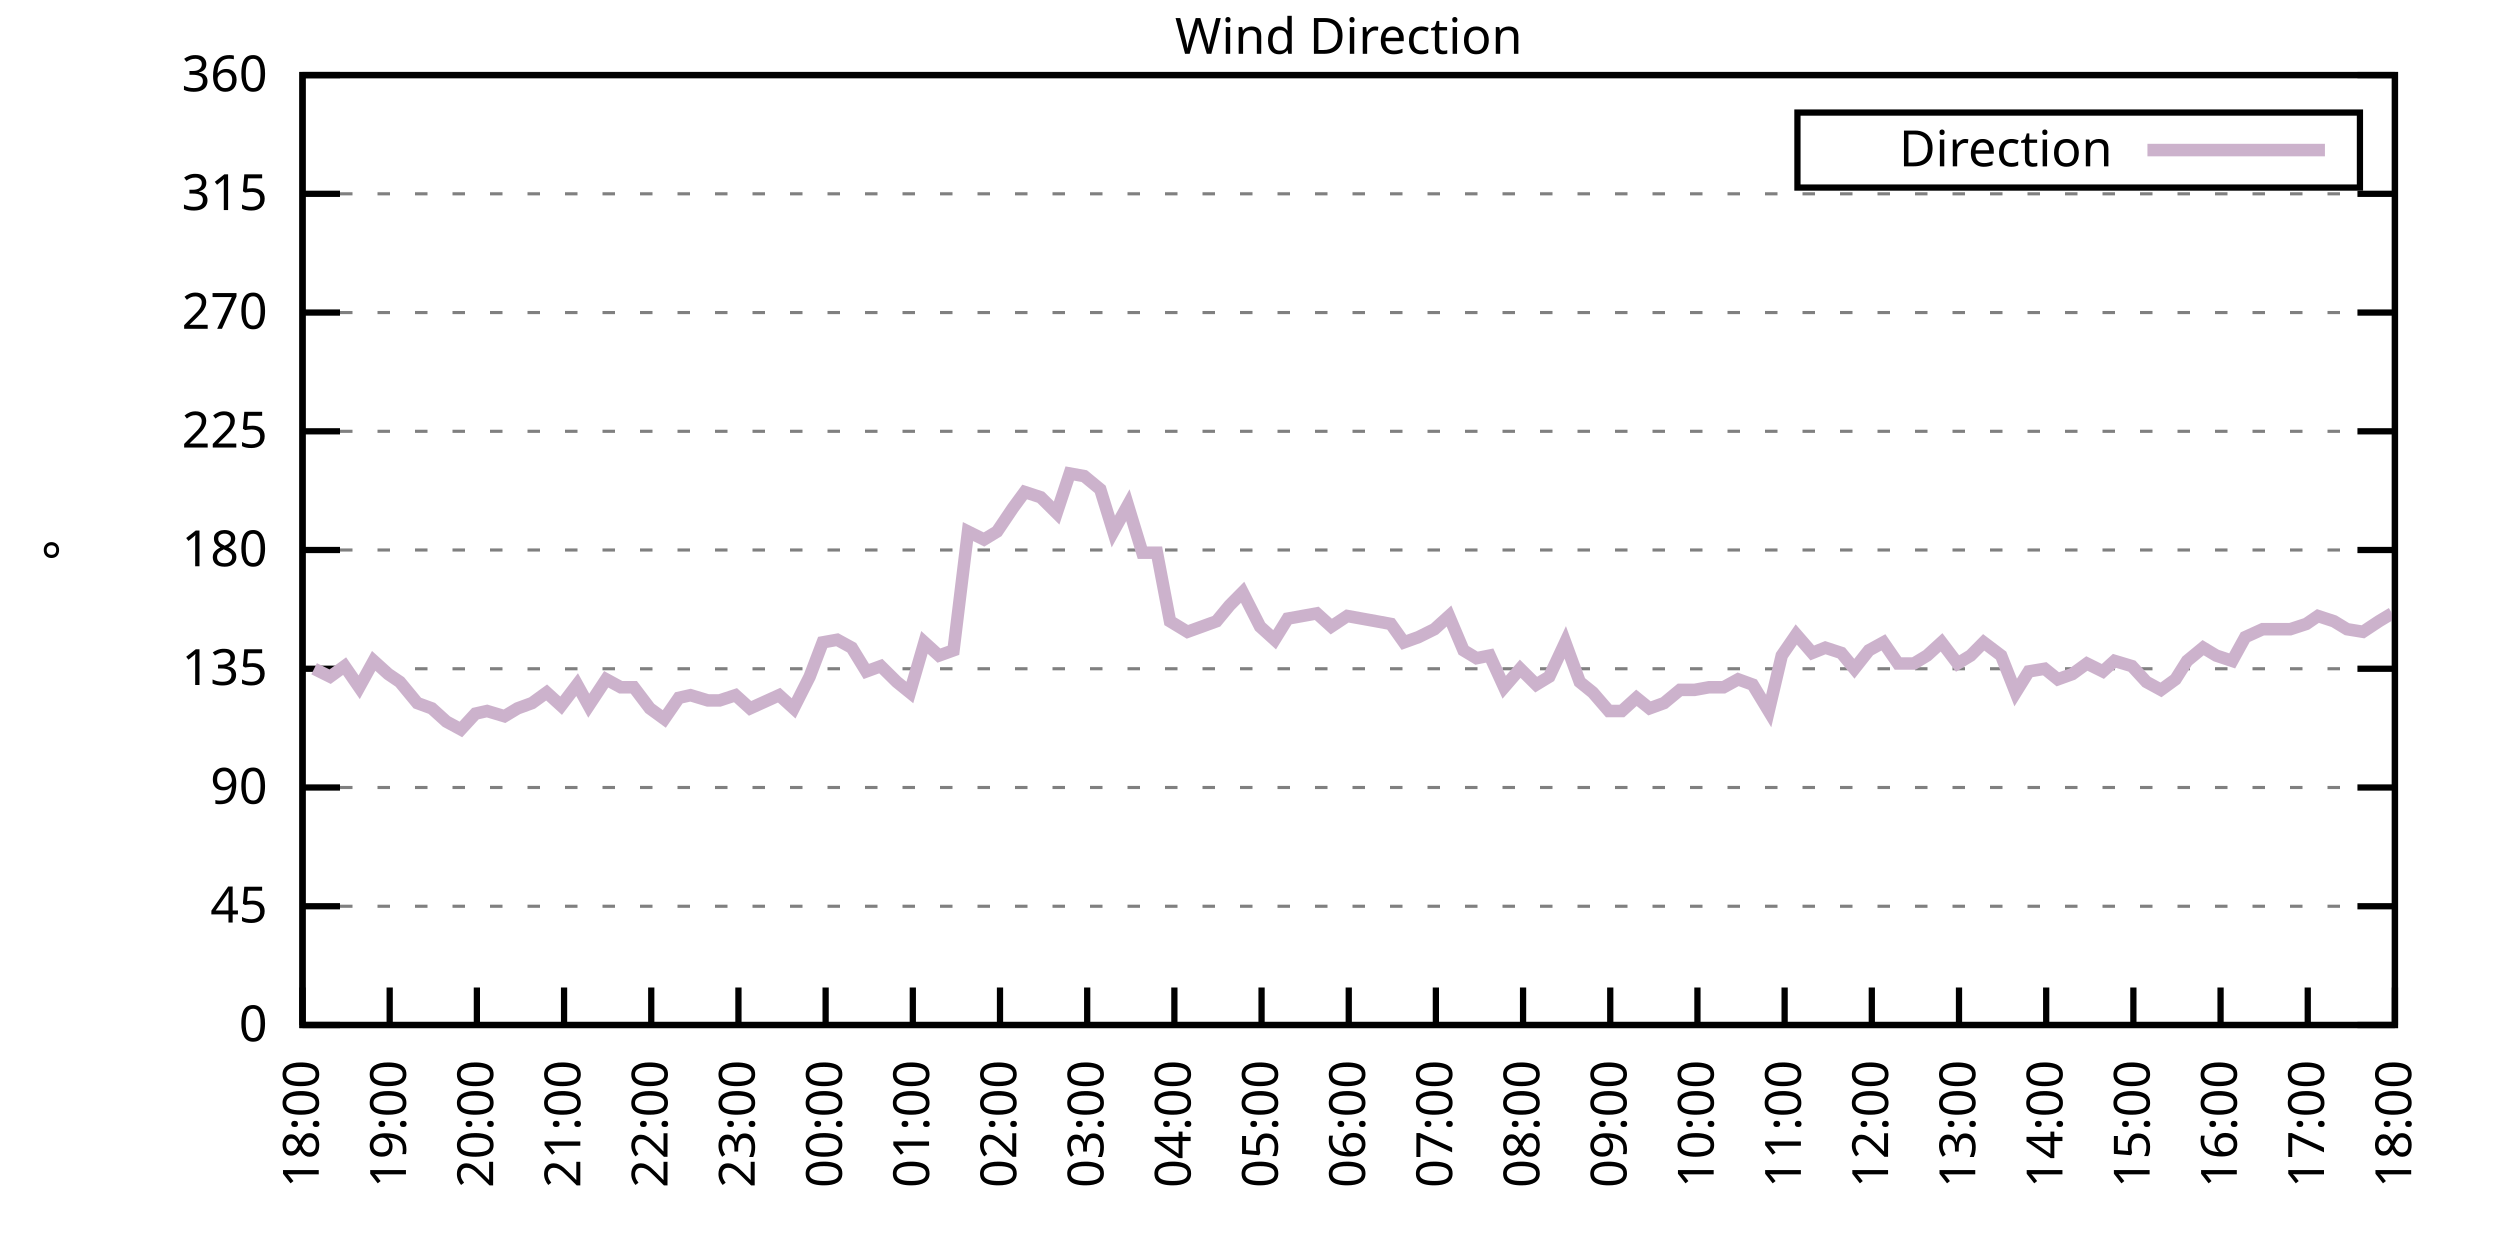
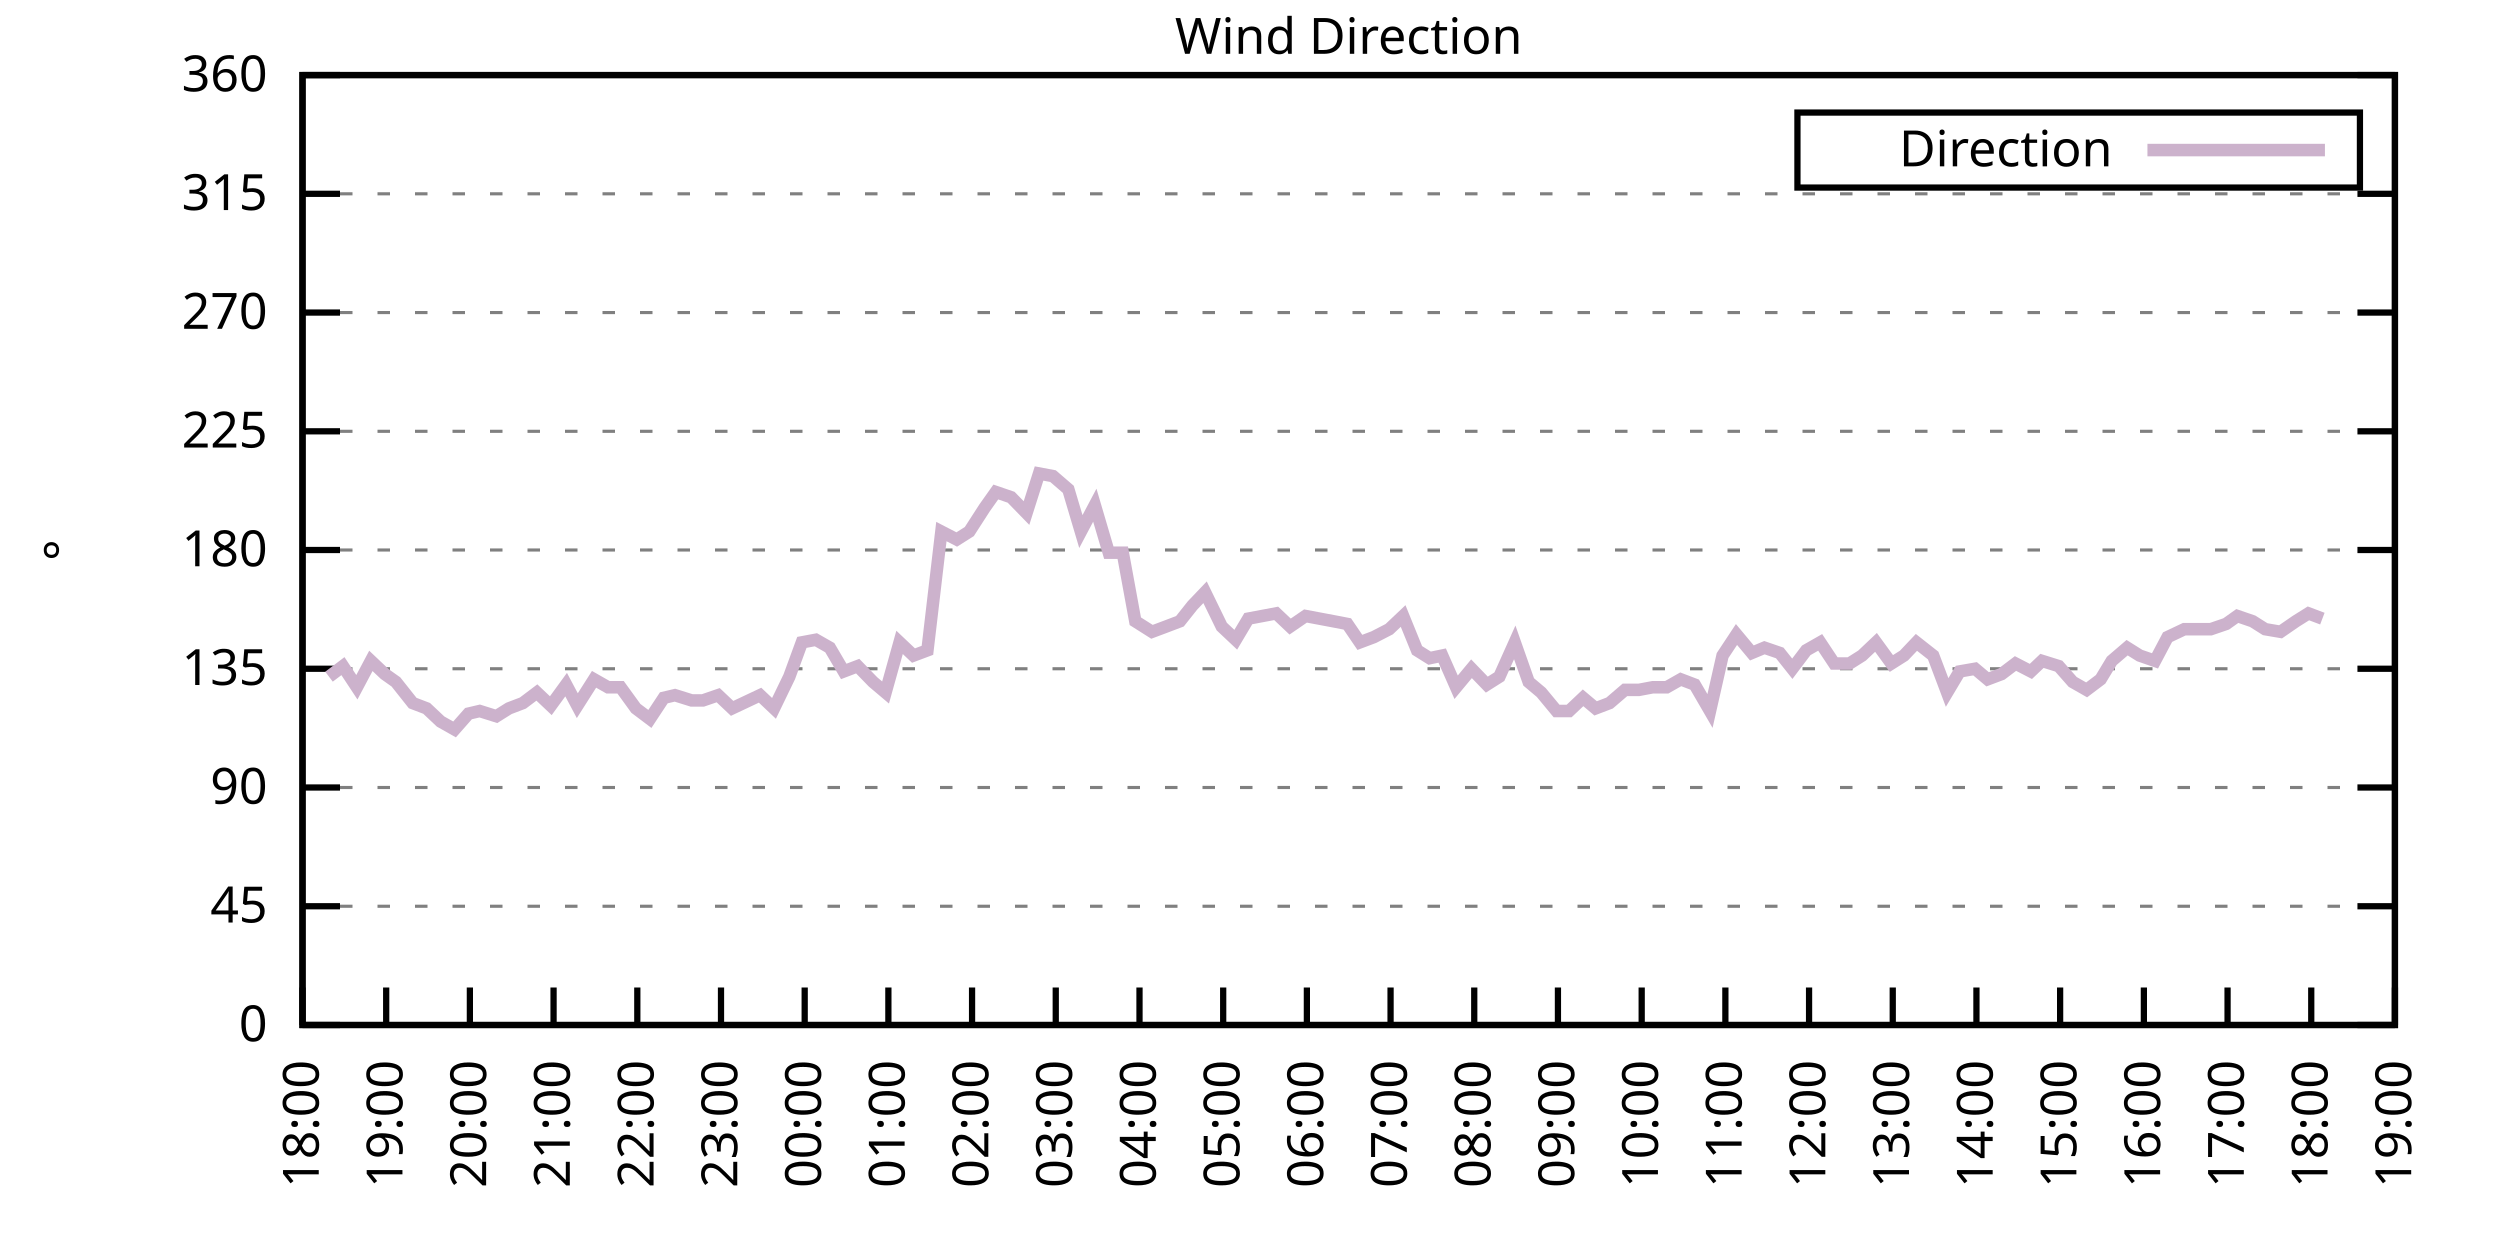
<svg xmlns="http://www.w3.org/2000/svg" xmlns:xlink="http://www.w3.org/1999/xlink" width="400" height="200" viewBox="0 0 400 200">
  <g id="gnuplot_canvas">
    <rect x="0" y="0" width="400" height="200" fill="none" />
    <defs>
      <circle id="gpDot" r="0.5" stroke-width="0.5" stroke="currentColor" />
      <path id="gpPt0" stroke-width="0.333" stroke="currentColor" d="M-1,0 h2 M0,-1 v2" />
      <path id="gpPt1" stroke-width="0.333" stroke="currentColor" d="M-1,-1 L1,1 M1,-1 L-1,1" />
      <path id="gpPt2" stroke-width="0.333" stroke="currentColor" d="M-1,0 L1,0 M0,-1 L0,1 M-1,-1 L1,1 M-1,1 L1,-1" />
      <rect id="gpPt3" stroke-width="0.333" stroke="currentColor" x="-1" y="-1" width="2" height="2" />
      <rect id="gpPt4" stroke-width="0.333" stroke="currentColor" fill="currentColor" x="-1" y="-1" width="2" height="2" />
      <circle id="gpPt5" stroke-width="0.333" stroke="currentColor" cx="0" cy="0" r="1" />
      <use xlink:href="#gpPt5" id="gpPt6" fill="currentColor" stroke="none" />
      <path id="gpPt7" stroke-width="0.333" stroke="currentColor" d="M0,-1.33 L-1.33,0.67 L1.33,0.67 z" />
      <use xlink:href="#gpPt7" id="gpPt8" fill="currentColor" stroke="none" />
      <use xlink:href="#gpPt7" id="gpPt9" stroke="currentColor" transform="rotate(180)" />
      <use xlink:href="#gpPt9" id="gpPt10" fill="currentColor" stroke="none" />
      <use xlink:href="#gpPt3" id="gpPt11" stroke="currentColor" transform="rotate(45)" />
      <use xlink:href="#gpPt11" id="gpPt12" fill="currentColor" stroke="none" />
      <path id="gpPt13" stroke-width="0.333" stroke="currentColor" d="M0,1.330 L1.265,0.411 L0.782,-1.067 L-0.782,-1.076 L-1.265,0.411 z" />
      <use xlink:href="#gpPt13" id="gpPt14" fill="currentColor" stroke="none" />
      <filter id="textbox" filterUnits="objectBoundingBox" x="0" y="0" height="1" width="1">
        <feFlood flood-color="white" flood-opacity="1" result="bgnd" />
        <feComposite in="SourceGraphic" in2="bgnd" operator="atop" />
      </filter>
      <filter id="greybox" filterUnits="objectBoundingBox" x="0" y="0" height="1" width="1">
        <feFlood flood-color="lightgrey" flood-opacity="1" result="grey" />
        <feComposite in="SourceGraphic" in2="grey" operator="atop" />
      </filter>
    </defs>
    <g fill="none" color="white" stroke="currentColor" stroke-width="1.00" stroke-linecap="butt" stroke-linejoin="miter">
</g>
    <g fill="none" color="black" stroke="currentColor" stroke-width="1.00" stroke-linecap="butt" stroke-linejoin="miter">
      <g stroke="none" shape-rendering="crispEdges">
        <polygon fill="rgb(255, 255, 255)" points="48.40,164.00 383.18,164.00 383.18,12.02 48.40,12.02 " />
      </g>
    </g>
    <g fill="none" color="black" stroke="currentColor" stroke-width="1.00" stroke-linecap="butt" stroke-linejoin="miter">
</g>
    <g fill="none" color="black" stroke="black" stroke-width="0.50" stroke-linecap="butt" stroke-linejoin="miter">
</g>
    <g fill="none" color="gray" stroke="currentColor" stroke-width="0.50" stroke-linecap="butt" stroke-linejoin="miter">
      <path stroke="gray" stroke-dasharray="2,4" class="gridline" d="M48.40,164.00 L383.19,164.00  " />
    </g>
    <g fill="none" color="gray" stroke="gray" stroke-width="1.00" stroke-linecap="butt" stroke-linejoin="miter">
</g>
    <g fill="none" color="black" stroke="currentColor" stroke-width="1.00" stroke-linecap="butt" stroke-linejoin="miter">
      <path stroke="black" d="M48.40,164.00 L54.40,164.00 M383.19,164.00 L377.19,164.00  " />
      <g transform="translate(42.80,166.60)" stroke="none" fill="black" font-family="Sans" font-size="8.00" text-anchor="end">
        <text>
          <tspan font-family="Sans"> 0</tspan>
        </text>
      </g>
    </g>
    <g fill="none" color="black" stroke="currentColor" stroke-width="1.00" stroke-linecap="butt" stroke-linejoin="miter">
</g>
    <g fill="none" color="black" stroke="black" stroke-width="0.50" stroke-linecap="butt" stroke-linejoin="miter">
</g>
    <g fill="none" color="gray" stroke="currentColor" stroke-width="0.50" stroke-linecap="butt" stroke-linejoin="miter">
      <path stroke="gray" stroke-dasharray="2,4" class="gridline" d="M48.40,145.00 L383.19,145.00  " />
    </g>
    <g fill="none" color="gray" stroke="gray" stroke-width="1.00" stroke-linecap="butt" stroke-linejoin="miter">
</g>
    <g fill="none" color="black" stroke="currentColor" stroke-width="1.00" stroke-linecap="butt" stroke-linejoin="miter">
      <path stroke="black" d="M48.40,145.00 L54.40,145.00 M383.19,145.00 L377.19,145.00  " />
      <g transform="translate(42.80,147.60)" stroke="none" fill="black" font-family="Sans" font-size="8.00" text-anchor="end">
        <text>
          <tspan font-family="Sans"> 45</tspan>
        </text>
      </g>
    </g>
    <g fill="none" color="black" stroke="currentColor" stroke-width="1.00" stroke-linecap="butt" stroke-linejoin="miter">
</g>
    <g fill="none" color="black" stroke="black" stroke-width="0.50" stroke-linecap="butt" stroke-linejoin="miter">
</g>
    <g fill="none" color="gray" stroke="currentColor" stroke-width="0.50" stroke-linecap="butt" stroke-linejoin="miter">
      <path stroke="gray" stroke-dasharray="2,4" class="gridline" d="M48.40,126.00 L383.19,126.00  " />
    </g>
    <g fill="none" color="gray" stroke="gray" stroke-width="1.00" stroke-linecap="butt" stroke-linejoin="miter">
</g>
    <g fill="none" color="black" stroke="currentColor" stroke-width="1.00" stroke-linecap="butt" stroke-linejoin="miter">
      <path stroke="black" d="M48.40,126.00 L54.40,126.00 M383.19,126.00 L377.19,126.00  " />
      <g transform="translate(42.80,128.60)" stroke="none" fill="black" font-family="Sans" font-size="8.00" text-anchor="end">
        <text>
          <tspan font-family="Sans"> 90</tspan>
        </text>
      </g>
    </g>
    <g fill="none" color="black" stroke="currentColor" stroke-width="1.00" stroke-linecap="butt" stroke-linejoin="miter">
</g>
    <g fill="none" color="black" stroke="black" stroke-width="0.50" stroke-linecap="butt" stroke-linejoin="miter">
</g>
    <g fill="none" color="gray" stroke="currentColor" stroke-width="0.50" stroke-linecap="butt" stroke-linejoin="miter">
      <path stroke="gray" stroke-dasharray="2,4" class="gridline" d="M48.40,107.00 L383.19,107.00  " />
    </g>
    <g fill="none" color="gray" stroke="gray" stroke-width="1.00" stroke-linecap="butt" stroke-linejoin="miter">
</g>
    <g fill="none" color="black" stroke="currentColor" stroke-width="1.00" stroke-linecap="butt" stroke-linejoin="miter">
      <path stroke="black" d="M48.40,107.00 L54.40,107.00 M383.19,107.00 L377.19,107.00  " />
      <g transform="translate(42.80,109.60)" stroke="none" fill="black" font-family="Sans" font-size="8.00" text-anchor="end">
        <text>
          <tspan font-family="Sans"> 135</tspan>
        </text>
      </g>
    </g>
    <g fill="none" color="black" stroke="currentColor" stroke-width="1.00" stroke-linecap="butt" stroke-linejoin="miter">
</g>
    <g fill="none" color="black" stroke="black" stroke-width="0.50" stroke-linecap="butt" stroke-linejoin="miter">
</g>
    <g fill="none" color="gray" stroke="currentColor" stroke-width="0.50" stroke-linecap="butt" stroke-linejoin="miter">
      <path stroke="gray" stroke-dasharray="2,4" class="gridline" d="M48.40,88.00 L383.19,88.00  " />
    </g>
    <g fill="none" color="gray" stroke="gray" stroke-width="1.00" stroke-linecap="butt" stroke-linejoin="miter">
</g>
    <g fill="none" color="black" stroke="currentColor" stroke-width="1.00" stroke-linecap="butt" stroke-linejoin="miter">
      <path stroke="black" d="M48.40,88.00 L54.40,88.00 M383.19,88.00 L377.19,88.00  " />
      <g transform="translate(42.80,90.60)" stroke="none" fill="black" font-family="Sans" font-size="8.00" text-anchor="end">
        <text>
          <tspan font-family="Sans"> 180</tspan>
        </text>
      </g>
    </g>
    <g fill="none" color="black" stroke="currentColor" stroke-width="1.00" stroke-linecap="butt" stroke-linejoin="miter">
</g>
    <g fill="none" color="black" stroke="black" stroke-width="0.50" stroke-linecap="butt" stroke-linejoin="miter">
</g>
    <g fill="none" color="gray" stroke="currentColor" stroke-width="0.50" stroke-linecap="butt" stroke-linejoin="miter">
      <path stroke="gray" stroke-dasharray="2,4" class="gridline" d="M48.40,69.01 L383.19,69.01  " />
    </g>
    <g fill="none" color="gray" stroke="gray" stroke-width="1.00" stroke-linecap="butt" stroke-linejoin="miter">
</g>
    <g fill="none" color="black" stroke="currentColor" stroke-width="1.00" stroke-linecap="butt" stroke-linejoin="miter">
      <path stroke="black" d="M48.40,69.01 L54.40,69.01 M383.19,69.01 L377.19,69.01  " />
      <g transform="translate(42.80,71.61)" stroke="none" fill="black" font-family="Sans" font-size="8.00" text-anchor="end">
        <text>
          <tspan font-family="Sans"> 225</tspan>
        </text>
      </g>
    </g>
    <g fill="none" color="black" stroke="currentColor" stroke-width="1.00" stroke-linecap="butt" stroke-linejoin="miter">
</g>
    <g fill="none" color="black" stroke="black" stroke-width="0.50" stroke-linecap="butt" stroke-linejoin="miter">
</g>
    <g fill="none" color="gray" stroke="currentColor" stroke-width="0.50" stroke-linecap="butt" stroke-linejoin="miter">
      <path stroke="gray" stroke-dasharray="2,4" class="gridline" d="M48.40,50.01 L383.19,50.01  " />
    </g>
    <g fill="none" color="gray" stroke="gray" stroke-width="1.00" stroke-linecap="butt" stroke-linejoin="miter">
</g>
    <g fill="none" color="black" stroke="currentColor" stroke-width="1.00" stroke-linecap="butt" stroke-linejoin="miter">
      <path stroke="black" d="M48.40,50.01 L54.40,50.01 M383.19,50.01 L377.19,50.01  " />
      <g transform="translate(42.80,52.61)" stroke="none" fill="black" font-family="Sans" font-size="8.00" text-anchor="end">
        <text>
          <tspan font-family="Sans"> 270</tspan>
        </text>
      </g>
    </g>
    <g fill="none" color="black" stroke="currentColor" stroke-width="1.00" stroke-linecap="butt" stroke-linejoin="miter">
</g>
    <g fill="none" color="black" stroke="black" stroke-width="0.50" stroke-linecap="butt" stroke-linejoin="miter">
</g>
    <g fill="none" color="gray" stroke="currentColor" stroke-width="0.50" stroke-linecap="butt" stroke-linejoin="miter">
      <path stroke="gray" stroke-dasharray="2,4" class="gridline" d="M48.40,31.01 L383.19,31.01  " />
    </g>
    <g fill="none" color="gray" stroke="gray" stroke-width="1.00" stroke-linecap="butt" stroke-linejoin="miter">
</g>
    <g fill="none" color="black" stroke="currentColor" stroke-width="1.00" stroke-linecap="butt" stroke-linejoin="miter">
      <path stroke="black" d="M48.40,31.01 L54.40,31.01 M383.19,31.01 L377.19,31.01  " />
      <g transform="translate(42.80,33.61)" stroke="none" fill="black" font-family="Sans" font-size="8.00" text-anchor="end">
        <text>
          <tspan font-family="Sans"> 315</tspan>
        </text>
      </g>
    </g>
    <g fill="none" color="black" stroke="currentColor" stroke-width="1.00" stroke-linecap="butt" stroke-linejoin="miter">
</g>
    <g fill="none" color="black" stroke="black" stroke-width="0.50" stroke-linecap="butt" stroke-linejoin="miter">
</g>
    <g fill="none" color="gray" stroke="currentColor" stroke-width="0.50" stroke-linecap="butt" stroke-linejoin="miter">
      <path stroke="gray" stroke-dasharray="2,4" class="gridline" d="M48.40,12.01 L383.19,12.01  " />
    </g>
    <g fill="none" color="gray" stroke="gray" stroke-width="1.00" stroke-linecap="butt" stroke-linejoin="miter">
</g>
    <g fill="none" color="black" stroke="currentColor" stroke-width="1.00" stroke-linecap="butt" stroke-linejoin="miter">
      <path stroke="black" d="M48.40,12.01 L54.40,12.01 M383.19,12.01 L377.19,12.01  " />
      <g transform="translate(42.80,14.61)" stroke="none" fill="black" font-family="Sans" font-size="8.00" text-anchor="end">
        <text>
          <tspan font-family="Sans"> 360</tspan>
        </text>
      </g>
    </g>
    <g fill="none" color="black" stroke="currentColor" stroke-width="1.00" stroke-linecap="butt" stroke-linejoin="miter">
      <path stroke="black" d="M48.40,164.00 L48.40,158.00  " />
      <g transform="translate(51.00,169.60) rotate(270.00)" stroke="none" fill="black" font-family="Sans" font-size="8.00" text-anchor="end">
        <text>
          <tspan font-family="Sans">18:00</tspan>
        </text>
      </g>
    </g>
    <g fill="none" color="black" stroke="currentColor" stroke-width="1.00" stroke-linecap="butt" stroke-linejoin="miter">
-       <path stroke="black" d="M62.35,164.00 L62.35,158.00  " />
-       <g transform="translate(64.95,169.60) rotate(270.00)" stroke="none" fill="black" font-family="Sans" font-size="8.00" text-anchor="end">
+       <path stroke="black" d="M61.79,164.00 L61.79,158.00  " />
+       <g transform="translate(64.39,169.60) rotate(270.00)" stroke="none" fill="black" font-family="Sans" font-size="8.00" text-anchor="end">
        <text>
          <tspan font-family="Sans">19:00</tspan>
        </text>
      </g>
    </g>
    <g fill="none" color="black" stroke="currentColor" stroke-width="1.00" stroke-linecap="butt" stroke-linejoin="miter">
-       <path stroke="black" d="M76.30,164.00 L76.30,158.00  " />
-       <g transform="translate(78.90,169.60) rotate(270.00)" stroke="none" fill="black" font-family="Sans" font-size="8.00" text-anchor="end">
+       <path stroke="black" d="M75.18,164.00 L75.18,158.00  " />
+       <g transform="translate(77.78,169.60) rotate(270.00)" stroke="none" fill="black" font-family="Sans" font-size="8.00" text-anchor="end">
        <text>
          <tspan font-family="Sans">20:00</tspan>
        </text>
      </g>
    </g>
    <g fill="none" color="black" stroke="currentColor" stroke-width="1.00" stroke-linecap="butt" stroke-linejoin="miter">
-       <path stroke="black" d="M90.25,164.00 L90.25,158.00  " />
-       <g transform="translate(92.85,169.60) rotate(270.00)" stroke="none" fill="black" font-family="Sans" font-size="8.00" text-anchor="end">
+       <path stroke="black" d="M88.57,164.00 L88.57,158.00  " />
+       <g transform="translate(91.17,169.60) rotate(270.00)" stroke="none" fill="black" font-family="Sans" font-size="8.00" text-anchor="end">
        <text>
          <tspan font-family="Sans">21:00</tspan>
        </text>
      </g>
    </g>
    <g fill="none" color="black" stroke="currentColor" stroke-width="1.00" stroke-linecap="butt" stroke-linejoin="miter">
-       <path stroke="black" d="M104.20,164.00 L104.20,158.00  " />
-       <g transform="translate(106.80,169.60) rotate(270.00)" stroke="none" fill="black" font-family="Sans" font-size="8.00" text-anchor="end">
+       <path stroke="black" d="M101.97,164.00 L101.97,158.00  " />
+       <g transform="translate(104.57,169.60) rotate(270.00)" stroke="none" fill="black" font-family="Sans" font-size="8.00" text-anchor="end">
        <text>
          <tspan font-family="Sans">22:00</tspan>
        </text>
      </g>
    </g>
    <g fill="none" color="black" stroke="currentColor" stroke-width="1.00" stroke-linecap="butt" stroke-linejoin="miter">
-       <path stroke="black" d="M118.15,164.00 L118.15,158.00  " />
-       <g transform="translate(120.75,169.60) rotate(270.00)" stroke="none" fill="black" font-family="Sans" font-size="8.00" text-anchor="end">
+       <path stroke="black" d="M115.36,164.00 L115.36,158.00  " />
+       <g transform="translate(117.96,169.60) rotate(270.00)" stroke="none" fill="black" font-family="Sans" font-size="8.00" text-anchor="end">
        <text>
          <tspan font-family="Sans">23:00</tspan>
        </text>
      </g>
    </g>
    <g fill="none" color="black" stroke="currentColor" stroke-width="1.00" stroke-linecap="butt" stroke-linejoin="miter">
-       <path stroke="black" d="M132.10,164.00 L132.10,158.00  " />
-       <g transform="translate(134.70,169.60) rotate(270.00)" stroke="none" fill="black" font-family="Sans" font-size="8.00" text-anchor="end">
+       <path stroke="black" d="M128.75,164.00 L128.75,158.00  " />
+       <g transform="translate(131.35,169.60) rotate(270.00)" stroke="none" fill="black" font-family="Sans" font-size="8.00" text-anchor="end">
        <text>
          <tspan font-family="Sans">00:00</tspan>
        </text>
      </g>
    </g>
    <g fill="none" color="black" stroke="currentColor" stroke-width="1.00" stroke-linecap="butt" stroke-linejoin="miter">
-       <path stroke="black" d="M146.05,164.00 L146.05,158.00  " />
-       <g transform="translate(148.65,169.60) rotate(270.00)" stroke="none" fill="black" font-family="Sans" font-size="8.00" text-anchor="end">
+       <path stroke="black" d="M142.14,164.00 L142.14,158.00  " />
+       <g transform="translate(144.74,169.60) rotate(270.00)" stroke="none" fill="black" font-family="Sans" font-size="8.00" text-anchor="end">
        <text>
          <tspan font-family="Sans">01:00</tspan>
        </text>
      </g>
    </g>
    <g fill="none" color="black" stroke="currentColor" stroke-width="1.00" stroke-linecap="butt" stroke-linejoin="miter">
-       <path stroke="black" d="M160.00,164.00 L160.00,158.00  " />
-       <g transform="translate(162.60,169.60) rotate(270.00)" stroke="none" fill="black" font-family="Sans" font-size="8.00" text-anchor="end">
+       <path stroke="black" d="M155.53,164.00 L155.53,158.00  " />
+       <g transform="translate(158.13,169.60) rotate(270.00)" stroke="none" fill="black" font-family="Sans" font-size="8.00" text-anchor="end">
        <text>
          <tspan font-family="Sans">02:00</tspan>
        </text>
      </g>
    </g>
    <g fill="none" color="black" stroke="currentColor" stroke-width="1.00" stroke-linecap="butt" stroke-linejoin="miter">
-       <path stroke="black" d="M173.95,164.00 L173.95,158.00  " />
-       <g transform="translate(176.55,169.60) rotate(270.00)" stroke="none" fill="black" font-family="Sans" font-size="8.00" text-anchor="end">
+       <path stroke="black" d="M168.92,164.00 L168.92,158.00  " />
+       <g transform="translate(171.52,169.60) rotate(270.00)" stroke="none" fill="black" font-family="Sans" font-size="8.00" text-anchor="end">
        <text>
          <tspan font-family="Sans">03:00</tspan>
        </text>
      </g>
    </g>
    <g fill="none" color="black" stroke="currentColor" stroke-width="1.00" stroke-linecap="butt" stroke-linejoin="miter">
-       <path stroke="black" d="M187.90,164.00 L187.90,158.00  " />
-       <g transform="translate(190.50,169.60) rotate(270.00)" stroke="none" fill="black" font-family="Sans" font-size="8.00" text-anchor="end">
+       <path stroke="black" d="M182.32,164.00 L182.32,158.00  " />
+       <g transform="translate(184.92,169.60) rotate(270.00)" stroke="none" fill="black" font-family="Sans" font-size="8.00" text-anchor="end">
        <text>
          <tspan font-family="Sans">04:00</tspan>
        </text>
      </g>
    </g>
    <g fill="none" color="black" stroke="currentColor" stroke-width="1.00" stroke-linecap="butt" stroke-linejoin="miter">
-       <path stroke="black" d="M201.85,164.00 L201.85,158.00  " />
-       <g transform="translate(204.45,169.60) rotate(270.00)" stroke="none" fill="black" font-family="Sans" font-size="8.00" text-anchor="end">
+       <path stroke="black" d="M195.71,164.00 L195.71,158.00  " />
+       <g transform="translate(198.31,169.60) rotate(270.00)" stroke="none" fill="black" font-family="Sans" font-size="8.00" text-anchor="end">
        <text>
          <tspan font-family="Sans">05:00</tspan>
        </text>
      </g>
    </g>
    <g fill="none" color="black" stroke="currentColor" stroke-width="1.00" stroke-linecap="butt" stroke-linejoin="miter">
-       <path stroke="black" d="M215.80,164.00 L215.80,158.00  " />
-       <g transform="translate(218.40,169.60) rotate(270.00)" stroke="none" fill="black" font-family="Sans" font-size="8.00" text-anchor="end">
+       <path stroke="black" d="M209.10,164.00 L209.10,158.00  " />
+       <g transform="translate(211.70,169.60) rotate(270.00)" stroke="none" fill="black" font-family="Sans" font-size="8.00" text-anchor="end">
        <text>
          <tspan font-family="Sans">06:00</tspan>
        </text>
      </g>
    </g>
    <g fill="none" color="black" stroke="currentColor" stroke-width="1.00" stroke-linecap="butt" stroke-linejoin="miter">
-       <path stroke="black" d="M229.74,164.00 L229.74,158.00  " />
-       <g transform="translate(232.34,169.60) rotate(270.00)" stroke="none" fill="black" font-family="Sans" font-size="8.00" text-anchor="end">
+       <path stroke="black" d="M222.49,164.00 L222.49,158.00  " />
+       <g transform="translate(225.09,169.60) rotate(270.00)" stroke="none" fill="black" font-family="Sans" font-size="8.00" text-anchor="end">
        <text>
          <tspan font-family="Sans">07:00</tspan>
        </text>
      </g>
    </g>
    <g fill="none" color="black" stroke="currentColor" stroke-width="1.00" stroke-linecap="butt" stroke-linejoin="miter">
-       <path stroke="black" d="M243.69,164.00 L243.69,158.00  " />
-       <g transform="translate(246.29,169.60) rotate(270.00)" stroke="none" fill="black" font-family="Sans" font-size="8.00" text-anchor="end">
+       <path stroke="black" d="M235.88,164.00 L235.88,158.00  " />
+       <g transform="translate(238.48,169.60) rotate(270.00)" stroke="none" fill="black" font-family="Sans" font-size="8.00" text-anchor="end">
        <text>
          <tspan font-family="Sans">08:00</tspan>
        </text>
      </g>
    </g>
    <g fill="none" color="black" stroke="currentColor" stroke-width="1.00" stroke-linecap="butt" stroke-linejoin="miter">
-       <path stroke="black" d="M257.64,164.00 L257.64,158.00  " />
-       <g transform="translate(260.24,169.60) rotate(270.00)" stroke="none" fill="black" font-family="Sans" font-size="8.00" text-anchor="end">
+       <path stroke="black" d="M249.27,164.00 L249.27,158.00  " />
+       <g transform="translate(251.87,169.60) rotate(270.00)" stroke="none" fill="black" font-family="Sans" font-size="8.00" text-anchor="end">
        <text>
          <tspan font-family="Sans">09:00</tspan>
        </text>
      </g>
    </g>
    <g fill="none" color="black" stroke="currentColor" stroke-width="1.00" stroke-linecap="butt" stroke-linejoin="miter">
-       <path stroke="black" d="M271.59,164.00 L271.59,158.00  " />
-       <g transform="translate(274.19,169.60) rotate(270.00)" stroke="none" fill="black" font-family="Sans" font-size="8.00" text-anchor="end">
+       <path stroke="black" d="M262.67,164.00 L262.67,158.00  " />
+       <g transform="translate(265.27,169.60) rotate(270.00)" stroke="none" fill="black" font-family="Sans" font-size="8.00" text-anchor="end">
        <text>
          <tspan font-family="Sans">10:00</tspan>
        </text>
      </g>
    </g>
    <g fill="none" color="black" stroke="currentColor" stroke-width="1.00" stroke-linecap="butt" stroke-linejoin="miter">
-       <path stroke="black" d="M285.54,164.00 L285.54,158.00  " />
-       <g transform="translate(288.14,169.60) rotate(270.00)" stroke="none" fill="black" font-family="Sans" font-size="8.00" text-anchor="end">
+       <path stroke="black" d="M276.06,164.00 L276.06,158.00  " />
+       <g transform="translate(278.66,169.60) rotate(270.00)" stroke="none" fill="black" font-family="Sans" font-size="8.00" text-anchor="end">
        <text>
          <tspan font-family="Sans">11:00</tspan>
        </text>
      </g>
    </g>
    <g fill="none" color="black" stroke="currentColor" stroke-width="1.00" stroke-linecap="butt" stroke-linejoin="miter">
-       <path stroke="black" d="M299.49,164.00 L299.49,158.00  " />
-       <g transform="translate(302.09,169.60) rotate(270.00)" stroke="none" fill="black" font-family="Sans" font-size="8.00" text-anchor="end">
+       <path stroke="black" d="M289.45,164.00 L289.45,158.00  " />
+       <g transform="translate(292.05,169.60) rotate(270.00)" stroke="none" fill="black" font-family="Sans" font-size="8.00" text-anchor="end">
        <text>
          <tspan font-family="Sans">12:00</tspan>
        </text>
      </g>
    </g>
    <g fill="none" color="black" stroke="currentColor" stroke-width="1.00" stroke-linecap="butt" stroke-linejoin="miter">
-       <path stroke="black" d="M313.44,164.00 L313.44,158.00  " />
-       <g transform="translate(316.04,169.60) rotate(270.00)" stroke="none" fill="black" font-family="Sans" font-size="8.00" text-anchor="end">
+       <path stroke="black" d="M302.84,164.00 L302.84,158.00  " />
+       <g transform="translate(305.44,169.60) rotate(270.00)" stroke="none" fill="black" font-family="Sans" font-size="8.00" text-anchor="end">
        <text>
          <tspan font-family="Sans">13:00</tspan>
        </text>
      </g>
    </g>
    <g fill="none" color="black" stroke="currentColor" stroke-width="1.00" stroke-linecap="butt" stroke-linejoin="miter">
-       <path stroke="black" d="M327.39,164.00 L327.39,158.00  " />
-       <g transform="translate(329.99,169.60) rotate(270.00)" stroke="none" fill="black" font-family="Sans" font-size="8.00" text-anchor="end">
+       <path stroke="black" d="M316.23,164.00 L316.23,158.00  " />
+       <g transform="translate(318.83,169.60) rotate(270.00)" stroke="none" fill="black" font-family="Sans" font-size="8.00" text-anchor="end">
        <text>
          <tspan font-family="Sans">14:00</tspan>
        </text>
      </g>
    </g>
    <g fill="none" color="black" stroke="currentColor" stroke-width="1.00" stroke-linecap="butt" stroke-linejoin="miter">
-       <path stroke="black" d="M341.34,164.00 L341.34,158.00  " />
-       <g transform="translate(343.94,169.60) rotate(270.00)" stroke="none" fill="black" font-family="Sans" font-size="8.00" text-anchor="end">
+       <path stroke="black" d="M329.62,164.00 L329.62,158.00  " />
+       <g transform="translate(332.22,169.60) rotate(270.00)" stroke="none" fill="black" font-family="Sans" font-size="8.00" text-anchor="end">
        <text>
          <tspan font-family="Sans">15:00</tspan>
        </text>
      </g>
    </g>
    <g fill="none" color="black" stroke="currentColor" stroke-width="1.00" stroke-linecap="butt" stroke-linejoin="miter">
-       <path stroke="black" d="M355.29,164.00 L355.29,158.00  " />
-       <g transform="translate(357.89,169.60) rotate(270.00)" stroke="none" fill="black" font-family="Sans" font-size="8.00" text-anchor="end">
+       <path stroke="black" d="M343.02,164.00 L343.02,158.00  " />
+       <g transform="translate(345.62,169.60) rotate(270.00)" stroke="none" fill="black" font-family="Sans" font-size="8.00" text-anchor="end">
        <text>
          <tspan font-family="Sans">16:00</tspan>
        </text>
      </g>
    </g>
    <g fill="none" color="black" stroke="currentColor" stroke-width="1.00" stroke-linecap="butt" stroke-linejoin="miter">
-       <path stroke="black" d="M369.24,164.00 L369.24,158.00  " />
-       <g transform="translate(371.84,169.60) rotate(270.00)" stroke="none" fill="black" font-family="Sans" font-size="8.00" text-anchor="end">
+       <path stroke="black" d="M356.41,164.00 L356.41,158.00  " />
+       <g transform="translate(359.01,169.60) rotate(270.00)" stroke="none" fill="black" font-family="Sans" font-size="8.00" text-anchor="end">
        <text>
          <tspan font-family="Sans">17:00</tspan>
+         </text>
+       </g>
+     </g>
+     <g fill="none" color="black" stroke="currentColor" stroke-width="1.00" stroke-linecap="butt" stroke-linejoin="miter">
+       <path stroke="black" d="M369.80,164.00 L369.80,158.00  " />
+       <g transform="translate(372.40,169.60) rotate(270.00)" stroke="none" fill="black" font-family="Sans" font-size="8.00" text-anchor="end">
+         <text>
+           <tspan font-family="Sans">18:00</tspan>
        </text>
      </g>
    </g>
    <g fill="none" color="black" stroke="currentColor" stroke-width="1.00" stroke-linecap="butt" stroke-linejoin="miter">
      <path stroke="black" d="M383.19,164.00 L383.19,158.00  " />
      <g transform="translate(385.79,169.60) rotate(270.00)" stroke="none" fill="black" font-family="Sans" font-size="8.00" text-anchor="end">
        <text>
-           <tspan font-family="Sans">18:00</tspan>
+           <tspan font-family="Sans">19:00</tspan>
        </text>
      </g>
    </g>
    <g fill="none" color="black" stroke="currentColor" stroke-width="1.00" stroke-linecap="butt" stroke-linejoin="miter">
</g>
    <g fill="none" color="black" stroke="currentColor" stroke-width="1.00" stroke-linecap="butt" stroke-linejoin="miter">
      <path stroke="black" d="M48.40,12.01 L48.40,164.00 L383.19,164.00 L383.19,12.01 L48.40,12.01 Z  " />
    </g>
    <g fill="none" color="black" stroke="currentColor" stroke-width="1.00" stroke-linecap="butt" stroke-linejoin="miter">
</g>
    <g fill="none" color="black" stroke="currentColor" stroke-width="1.00" stroke-linecap="butt" stroke-linejoin="miter">
      <path stroke="black" d="M287.59,30.01 L287.59,18.01 L377.59,18.01 L377.59,30.01 L287.59,30.01 Z  " />
    </g>
    <g id="Wind_direction_plot_1">
      <g fill="none" color="white" stroke="black" stroke-width="2.00" stroke-linecap="butt" stroke-linejoin="miter">
</g>
      <g fill="none" color="black" stroke="currentColor" stroke-width="2.00" stroke-linecap="butt" stroke-linejoin="miter">
        <g transform="translate(337.99,26.61)" stroke="none" fill="black" font-family="Sans" font-size="8.00" text-anchor="end">
          <text>
            <tspan font-family="Sans">Direction</tspan>
          </text>
        </g>
      </g>
      <g fill="none" color="black" stroke="currentColor" stroke-width="2.00" stroke-linecap="butt" stroke-linejoin="miter">
-         <path stroke="rgb(204, 178, 204)" d="M343.59,24.01 L371.99,24.01 M50.26,107.00 L52.82,108.27 L55.14,106.58 L57.47,109.96 L59.79,105.74 L62.12,107.85   L63.98,109.11 L66.77,112.49 L69.09,113.34 L71.42,115.45 L73.74,116.71 L76.07,114.18 L77.93,113.76 L80.72,114.60   L82.81,113.34 L85.13,112.49 L87.46,110.80 L89.78,112.91 L92.34,109.54 L94.20,112.91 L96.99,108.69 L99.32,109.96   L101.41,109.96 L103.97,113.34 L106.29,115.03 L108.62,111.65 L110.48,111.23 L113.27,112.07 L115.13,112.07 L117.68,111.23   L120.01,113.34 L124.66,111.23 L126.98,113.34 L129.54,108.27 L131.63,102.78 L133.96,102.36 L136.28,103.63 L138.61,107.43   L140.93,106.58 L143.49,109.11 L145.58,110.80 L147.91,102.78 L150.23,104.89 L152.56,104.05 L154.88,85.05 L157.44,86.32   L159.53,85.05 L162.09,81.25 L163.95,78.72 L166.51,79.56 L169.06,82.09 L171.16,75.76 L173.48,76.18 L176.04,78.29   L178.13,85.05 L180.46,80.83 L182.78,88.43 L185.11,88.43 L187.20,99.40 L189.99,101.09 L192.31,100.25 L194.64,99.40   L196.73,96.87 L198.82,94.76 L201.61,100.25 L203.94,102.36 L206.03,98.98 L208.36,98.56 L210.68,98.14 L213.01,100.25   L215.56,98.56 L217.89,98.98 L220.21,99.40 L222.54,99.83 L224.63,102.78 L226.95,101.94 L229.51,100.67 L231.84,98.56   L234.16,104.05 L236.25,105.31 L238.35,104.89 L240.67,109.96 L243.23,107.00 L245.79,109.54 L247.88,108.27 L250.44,102.78   L252.76,109.11 L254.85,110.80 L257.41,113.76 L259.50,113.76 L261.83,111.65 L263.92,113.34 L266.25,112.49 L268.80,110.38   L271.13,110.38 L273.45,109.96 L275.78,109.96 L278.10,108.69 L280.43,109.54 L282.99,113.76 L285.08,104.89 L287.40,101.52   L289.96,104.47 L292.05,103.63 L294.61,104.47 L296.70,107.00 L299.03,104.05 L301.35,102.78 L303.68,106.16 L306.23,106.16   L308.33,104.89 L310.65,102.78 L313.21,106.16 L315.30,104.89 L317.39,102.78 L320.18,104.89 L322.51,110.80 L324.60,107.43   L327.16,107.00 L329.25,108.69 L331.58,107.85 L333.90,106.16 L336.46,107.43 L338.32,105.74 L341.11,106.58 L343.43,109.11   L345.76,110.38 L348.08,108.69 L349.94,105.74 L352.50,103.63 L354.59,104.89 L357.15,105.74 L359.24,101.94 L362.03,100.67   L363.89,100.67 L366.45,100.67 L369.01,99.83 L370.87,98.56 L373.43,99.40 L375.52,100.67 L378.08,101.09 L380.63,99.40   L382.73,98.14  " />
+         <path stroke="rgb(204, 178, 204)" d="M343.59,24.01 L371.99,24.01 M52.64,108.27 L54.87,106.58 L57.10,109.96 L59.34,105.74 L61.57,107.85 L63.35,109.11   L66.03,112.49 L68.26,113.34 L70.50,115.45 L72.73,116.71 L74.96,114.18 L76.75,113.76 L79.42,114.60 L81.43,113.34   L83.66,112.49 L85.90,110.80 L88.13,112.91 L90.58,109.54 L92.37,112.91 L95.05,108.69 L97.28,109.96 L99.29,109.96   L101.74,113.34 L103.98,115.03 L106.21,111.65 L107.99,111.23 L110.67,112.07 L112.46,112.07 L114.91,111.23 L117.14,113.34   L121.61,111.23 L123.84,113.34 L126.29,108.27 L128.30,102.78 L130.54,102.36 L132.77,103.63 L135.00,107.43 L137.23,106.58   L139.69,109.11 L141.69,110.80 L143.93,102.78 L146.16,104.89 L148.39,104.05 L150.62,85.05 L153.08,86.32 L155.09,85.05   L157.54,81.25 L159.33,78.72 L161.78,79.56 L164.24,82.09 L166.25,75.76 L168.48,76.18 L170.93,78.29 L172.94,85.05   L175.17,80.83 L177.41,88.43 L179.64,88.43 L181.65,99.40 L184.32,101.09 L186.56,100.25 L188.79,99.40 L190.80,96.87   L192.81,94.76 L195.48,100.25 L197.72,102.36 L199.73,98.98 L201.96,98.56 L204.19,98.14 L206.42,100.25 L208.88,98.56   L211.11,98.98 L213.34,99.40 L215.57,99.83 L217.58,102.78 L219.81,101.94 L222.27,100.67 L224.50,98.56 L226.73,104.05   L228.74,105.31 L230.75,104.89 L232.98,109.96 L235.44,107.00 L237.89,109.54 L239.90,108.27 L242.36,102.78 L244.59,109.11   L246.60,110.80 L249.05,113.76 L251.06,113.76 L253.29,111.65 L255.30,113.34 L257.53,112.49 L259.99,110.38 L262.22,110.38   L264.45,109.96 L266.68,109.96 L268.92,108.69 L271.15,109.54 L273.60,113.76 L275.61,104.89 L277.84,101.52 L280.30,104.47   L282.31,103.63 L284.76,104.47 L286.77,107.00 L289.00,104.05 L291.23,102.78 L293.47,106.16 L295.92,106.16 L297.93,104.89   L300.16,102.78 L302.62,106.16 L304.63,104.89 L306.63,102.78 L309.31,104.89 L311.54,110.80 L313.55,107.43 L316.01,107.00   L318.02,108.69 L320.25,107.85 L322.48,106.16 L324.94,107.43 L326.72,105.74 L329.40,106.58 L331.63,109.11 L333.86,110.38   L336.10,108.69 L337.88,105.74 L340.34,103.63 L342.35,104.89 L344.80,105.74 L346.81,101.94 L349.49,100.67 L351.27,100.67   L353.73,100.67 L356.18,99.83 L357.97,98.56 L360.42,99.40 L362.43,100.67 L364.89,101.09 L367.34,99.40 L369.35,98.14   L371.58,98.98  " />
      </g>
    </g>
    <g fill="none" color="black" stroke="currentColor" stroke-width="2.00" stroke-linecap="butt" stroke-linejoin="miter">
</g>
    <g fill="none" color="black" stroke="black" stroke-width="1.00" stroke-linecap="butt" stroke-linejoin="miter">
</g>
    <g fill="none" color="black" stroke="currentColor" stroke-width="1.00" stroke-linecap="butt" stroke-linejoin="miter">
      <path stroke="black" d="M48.40,12.01 L48.40,164.00 L383.19,164.00 L383.19,12.01 L48.40,12.01 Z  " />
      <g transform="translate(12.80,88.01) rotate(270.00)" stroke="none" fill="black" font-family="Sans" font-size="8.00" text-anchor="middle">
        <text>
          <tspan font-family="Sans">°</tspan>
        </text>
      </g>
    </g>
    <g fill="none" color="black" stroke="currentColor" stroke-width="1.00" stroke-linecap="butt" stroke-linejoin="miter">
</g>
    <g fill="none" color="black" stroke="currentColor" stroke-width="1.00" stroke-linecap="butt" stroke-linejoin="miter">
      <g transform="translate(215.79,8.61)" stroke="none" fill="black" font-family="Sans" font-size="8.00" text-anchor="middle">
        <text>
          <tspan font-family="Sans">Wind Direction</tspan>
        </text>
      </g>
    </g>
    <g fill="none" color="black" stroke="currentColor" stroke-width="1.00" stroke-linecap="butt" stroke-linejoin="miter">
</g>
  </g>
</svg>
